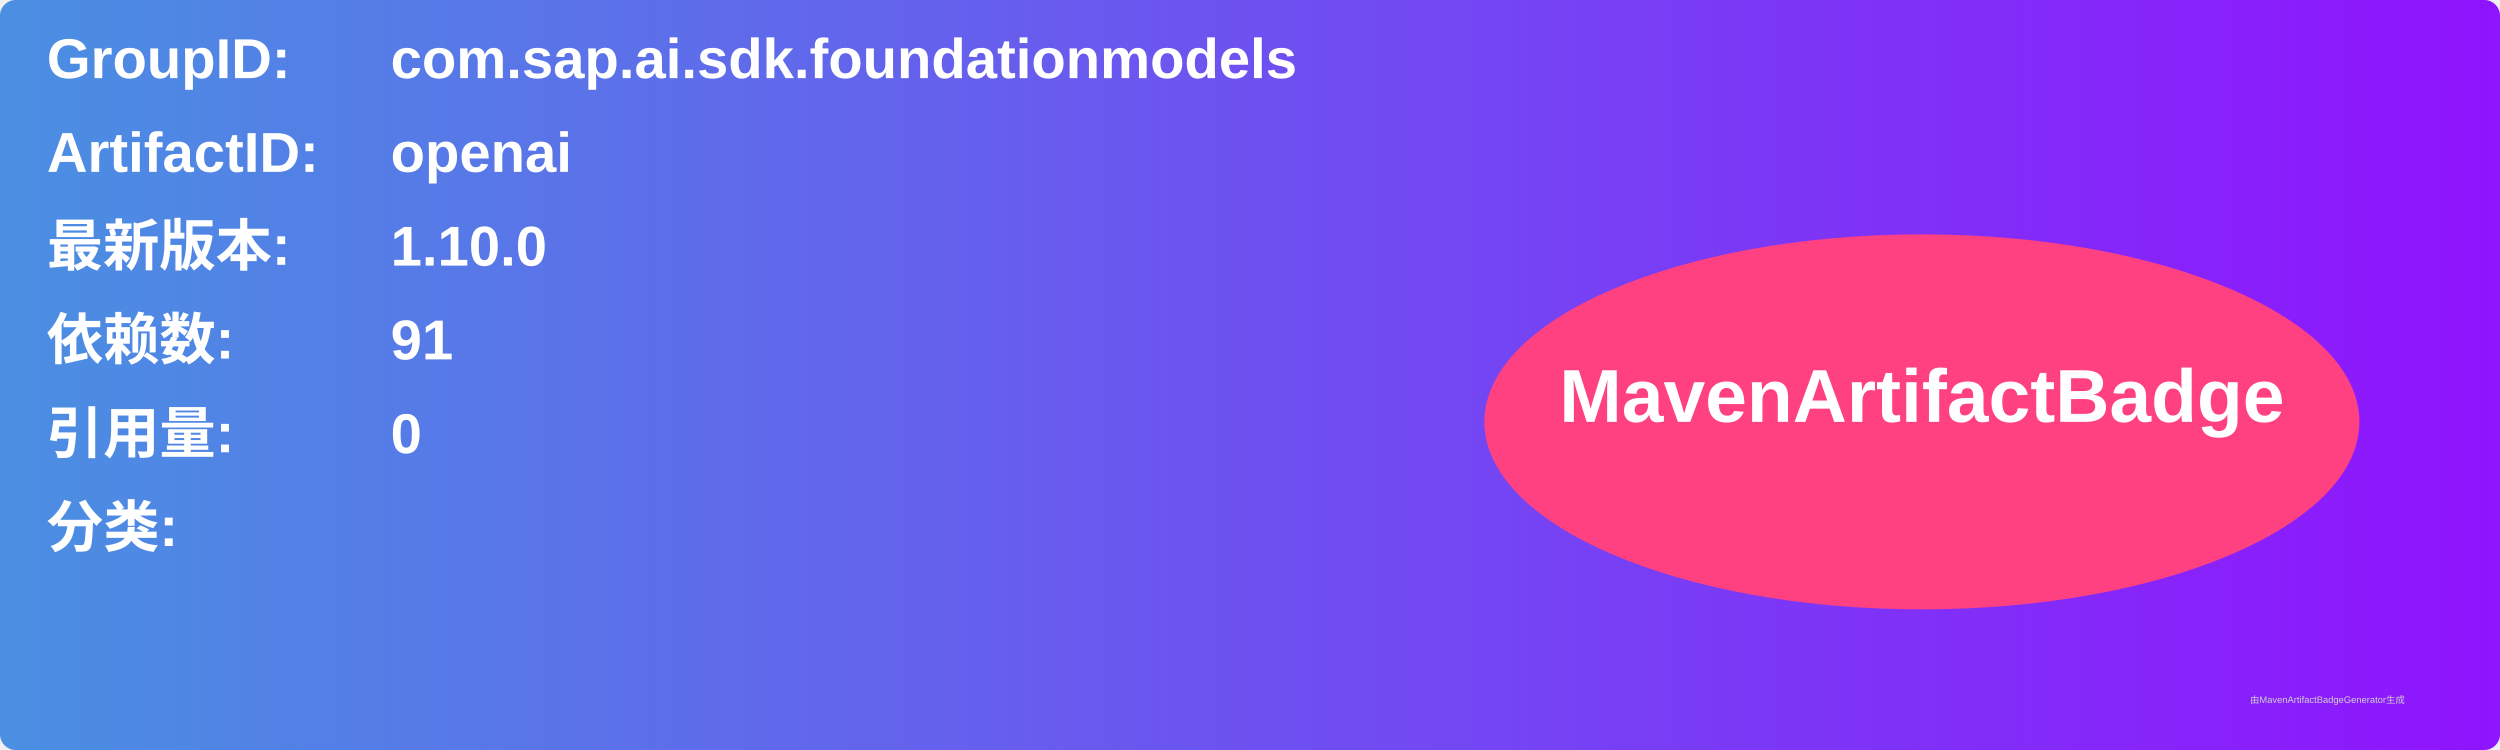
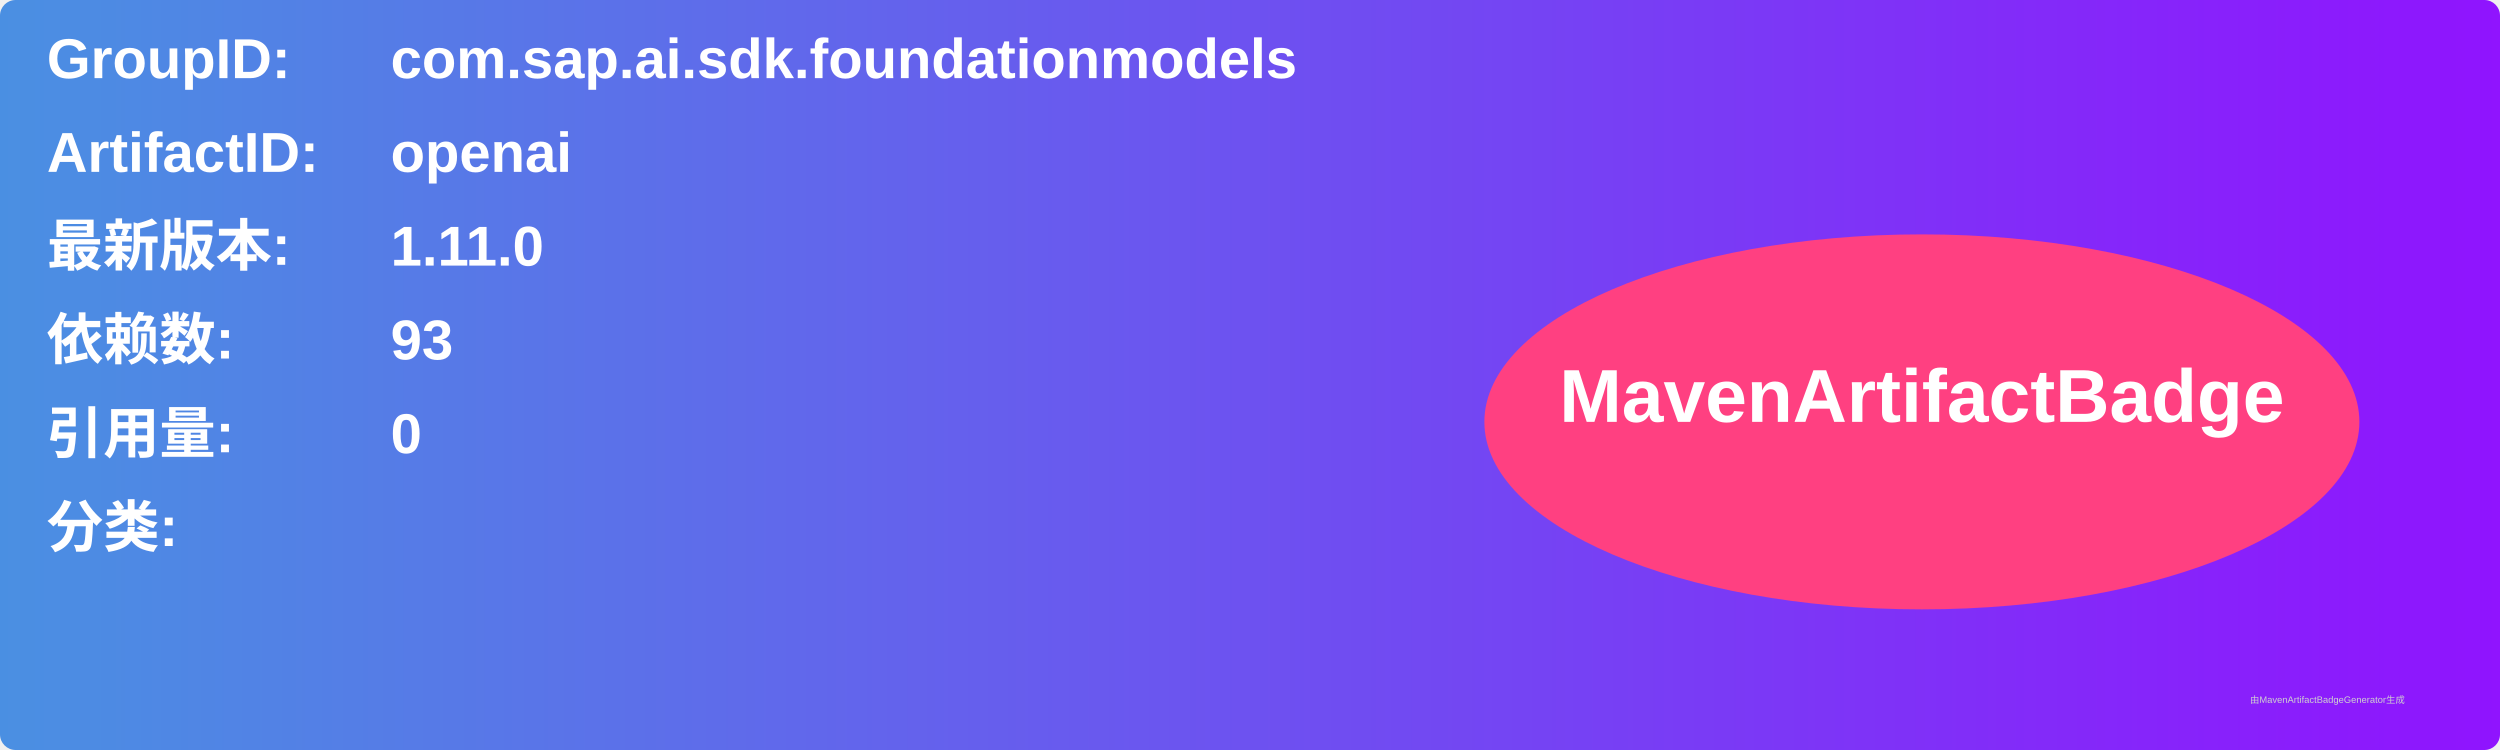
<svg xmlns="http://www.w3.org/2000/svg" width="800" height="240" viewBox="0 0 800 240">
  <linearGradient id="grad" x1="0%" y1="0%" x2="100%" y2="0%">
    <stop offset="0%" stop-color="#4a90e2" />
    <stop offset="100%" stop-color="#9013fe" />
  </linearGradient>
  <rect width="100%" height="100%" rx="5" ry="5" fill="url(#grad)" />
  <g transform="translate(15, 15)">
    <text x="0" y="10" font-family="Arial" font-size="18" fill="white" font-weight="bold" width="260">GroupID:</text>
    <text x="110" y="10" font-family="Arial" font-size="18" fill="white" font-weight="bold" width="460">com.sap.ai.sdk.foundationmodels</text>
    <text x="0" y="40" font-family="Arial" font-size="18" fill="white" font-weight="bold" width="260">ArtifactID:</text>
    <text x="110" y="40" font-family="Arial" font-size="18" fill="white" font-weight="bold" width="460">openai</text>
    <text x="0" y="70" font-family="Arial" font-size="18" fill="white" font-weight="bold">最新版本:</text>
    <text x="110" y="70" font-family="Arial" font-size="18" fill="white" font-weight="bold">
-       <tspan font-weight="bold">1.10.0</tspan>
+       <tspan font-weight="bold">1.11.0</tspan>
    </text>
    <text x="0" y="100" font-family="Arial" font-size="18" fill="white" font-weight="bold">依赖数: </text>
    <text x="110" y="100" font-family="Arial" font-size="18" fill="white">
-       <tspan font-weight="bold">91</tspan>
+       <tspan font-weight="bold">93</tspan>
    </text>
    <text x="0" y="130" font-family="Arial" font-size="18" fill="white" font-weight="bold">引用量: </text>
    <text x="110" y="130" font-family="Arial" font-size="18" fill="white">
      <tspan font-weight="bold">0</tspan>
    </text>
    <text x="0" y="160" font-family="Arial" font-size="18" fill="white" font-weight="bold">分类:</text>
    <text x="10" y="190" font-family="Arial" font-size="10" fill="white">
      <tspan font-weight="bold" />
    </text>
    <ellipse cx="600" cy="120" rx="140" ry="60" fill="#ff4081" />
    <text x="600" y="120" text-anchor="middle" font-family="Arial" font-size="24" fill="white" font-weight="bold">MavenArtifactBadge</text>
  </g>
  <text x="720" y="225" font-family="Arial" font-size="3" fill="#d0d0d0">由MavenArtifactBadgeGenerator生成</text>
</svg>
